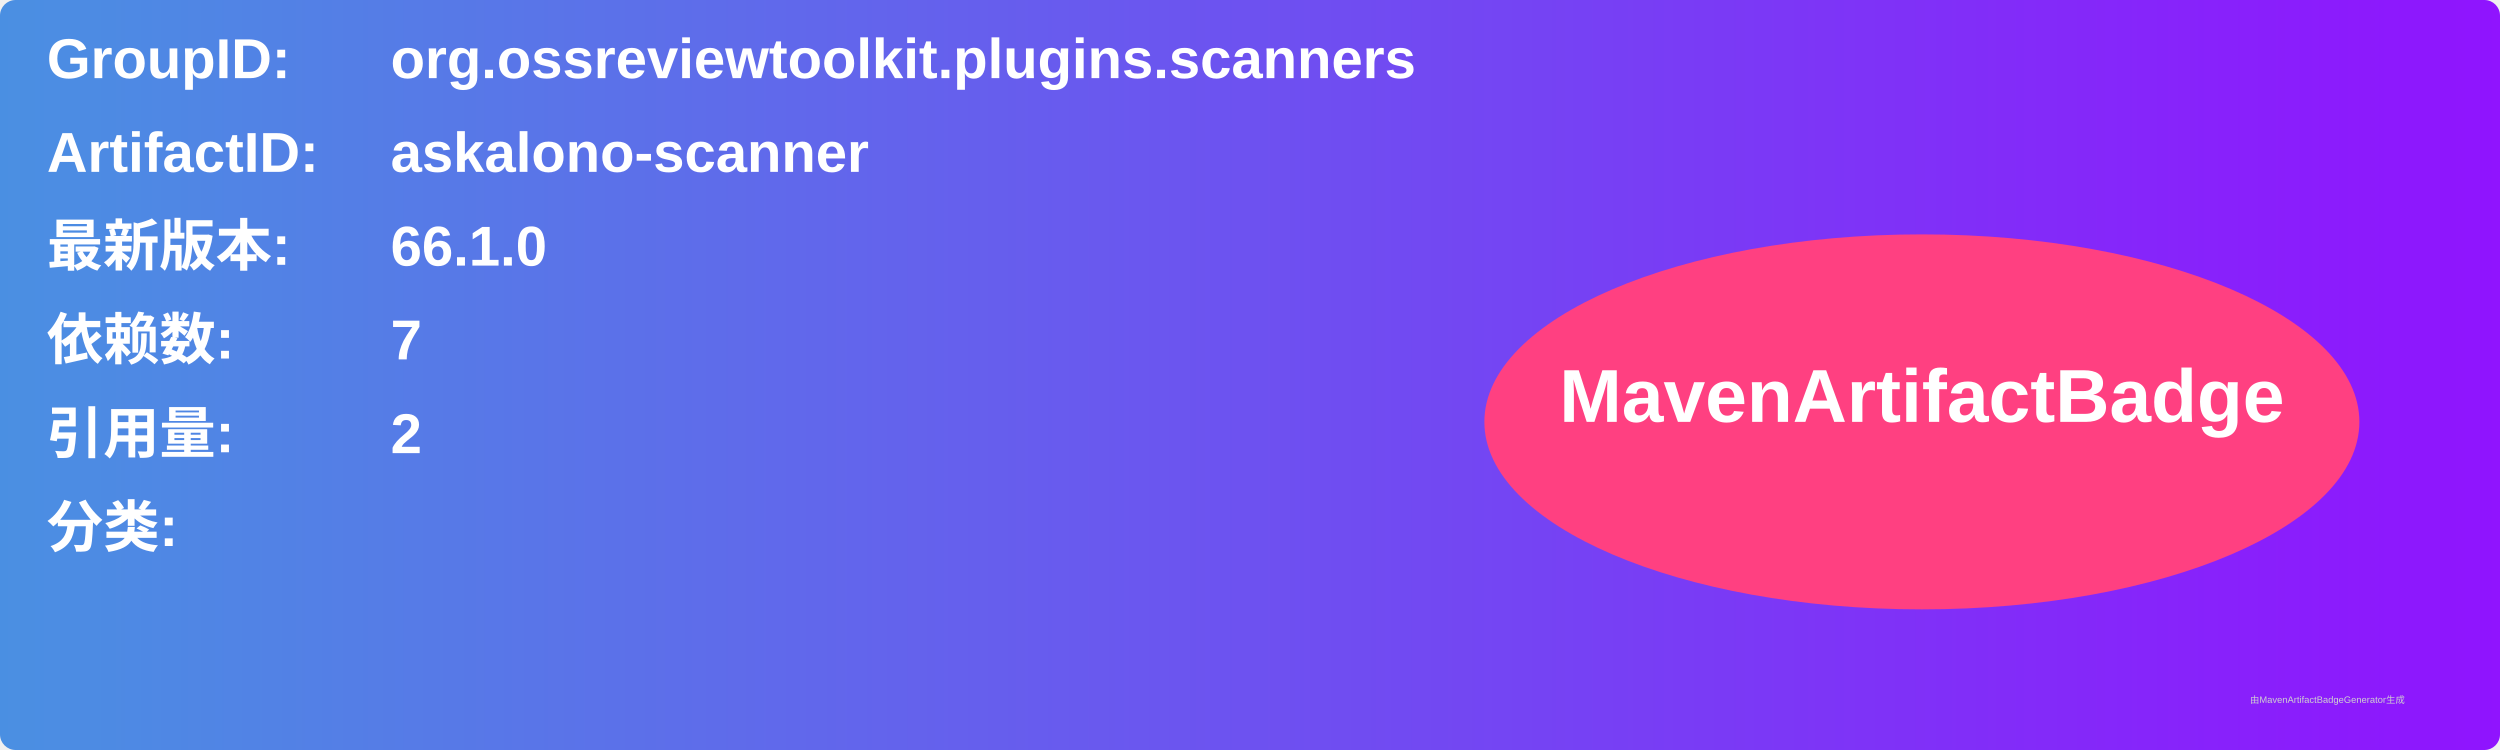
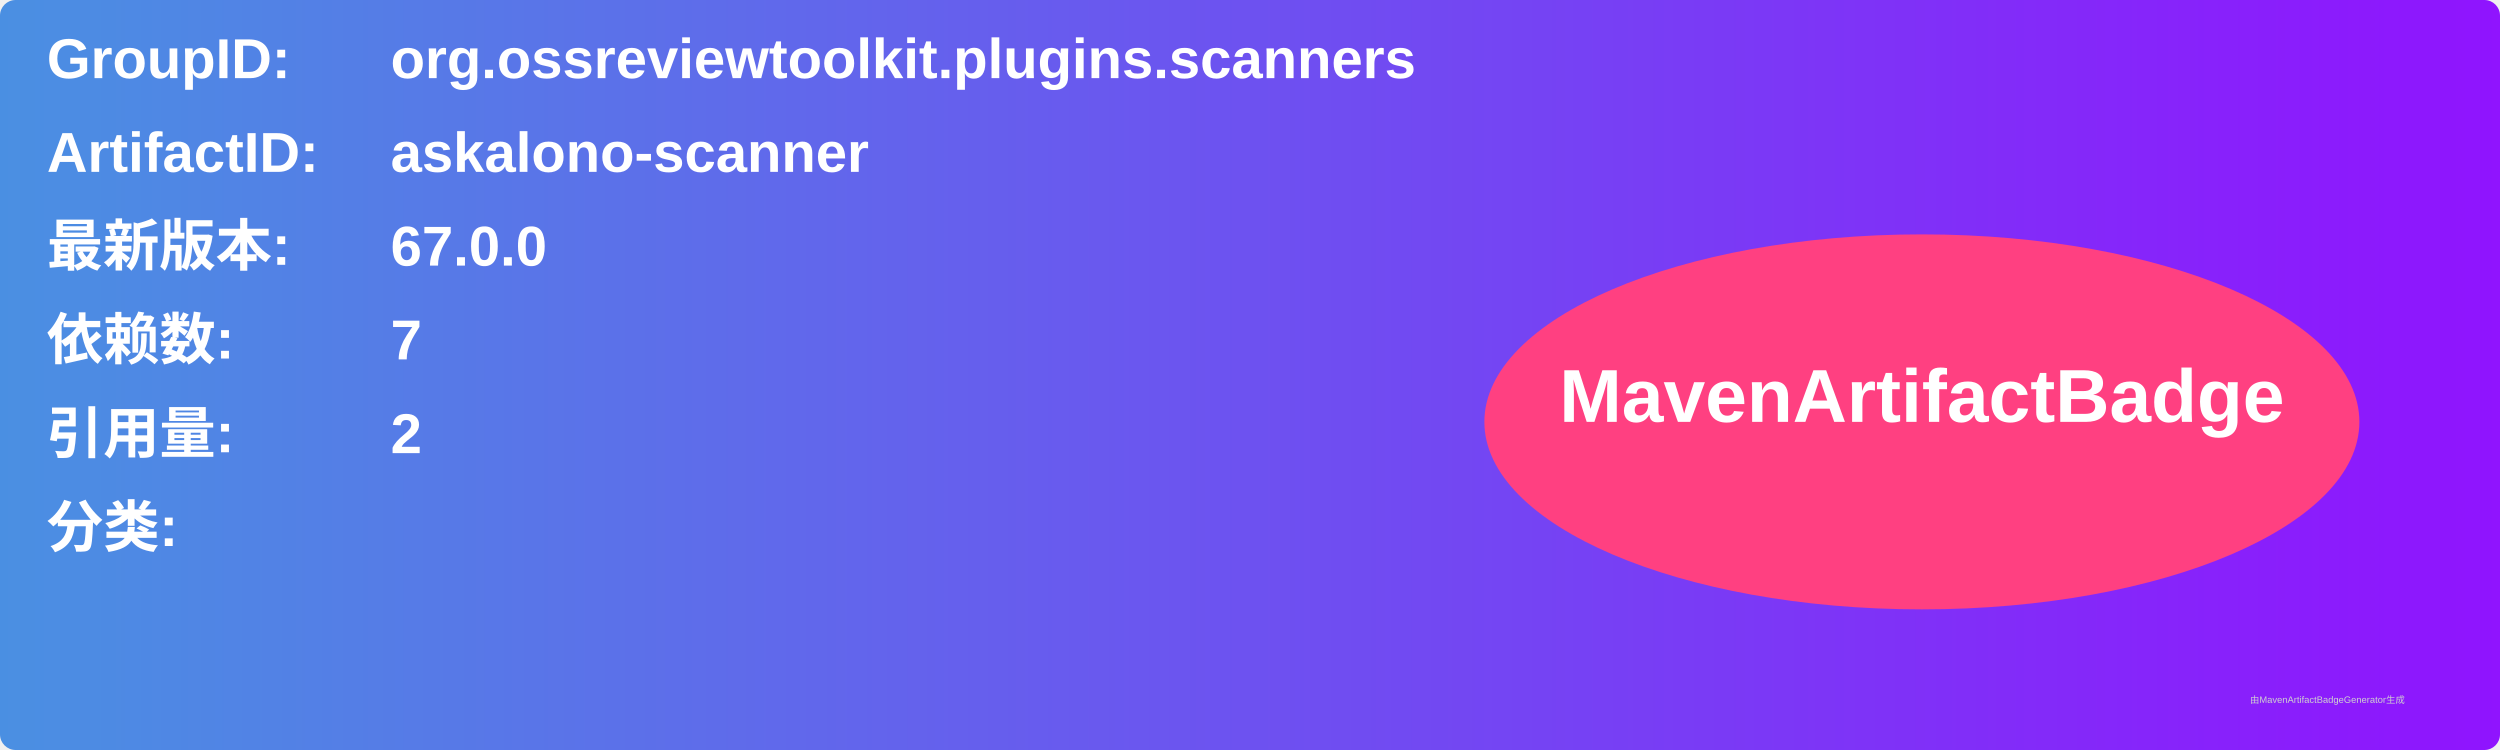
<svg xmlns="http://www.w3.org/2000/svg" width="800" height="240" viewBox="0 0 800 240">
  <linearGradient id="grad" x1="0%" y1="0%" x2="100%" y2="0%">
    <stop offset="0%" stop-color="#4a90e2" />
    <stop offset="100%" stop-color="#9013fe" />
  </linearGradient>
  <rect width="100%" height="100%" rx="5" ry="5" fill="url(#grad)" />
  <g transform="translate(15, 15)">
    <text x="0" y="10" font-family="Arial" font-size="18" fill="white" font-weight="bold" width="260">GroupID:</text>
    <text x="110" y="10" font-family="Arial" font-size="18" fill="white" font-weight="bold" width="460">org.ossreviewtoolkit.plugins.scanners</text>
    <text x="0" y="40" font-family="Arial" font-size="18" fill="white" font-weight="bold" width="260">ArtifactID:</text>
    <text x="110" y="40" font-family="Arial" font-size="18" fill="white" font-weight="bold" width="460">askalono-scanner</text>
    <text x="0" y="70" font-family="Arial" font-size="18" fill="white" font-weight="bold">最新版本:</text>
    <text x="110" y="70" font-family="Arial" font-size="18" fill="white" font-weight="bold">
-       <tspan font-weight="bold">66.1.0</tspan>
+       <tspan font-weight="bold">67.0.0</tspan>
    </text>
    <text x="0" y="100" font-family="Arial" font-size="18" fill="white" font-weight="bold">依赖数: </text>
    <text x="110" y="100" font-family="Arial" font-size="18" fill="white">
      <tspan font-weight="bold">7</tspan>
    </text>
    <text x="0" y="130" font-family="Arial" font-size="18" fill="white" font-weight="bold">引用量: </text>
    <text x="110" y="130" font-family="Arial" font-size="18" fill="white">
      <tspan font-weight="bold">2</tspan>
    </text>
    <text x="0" y="160" font-family="Arial" font-size="18" fill="white" font-weight="bold">分类:</text>
    <text x="10" y="190" font-family="Arial" font-size="10" fill="white">
      <tspan font-weight="bold" />
    </text>
    <ellipse cx="600" cy="120" rx="140" ry="60" fill="#ff4081" />
    <text x="600" y="120" text-anchor="middle" font-family="Arial" font-size="24" fill="white" font-weight="bold">MavenArtifactBadge</text>
  </g>
  <text x="720" y="225" font-family="Arial" font-size="3" fill="#d0d0d0">由MavenArtifactBadgeGenerator生成</text>
</svg>
